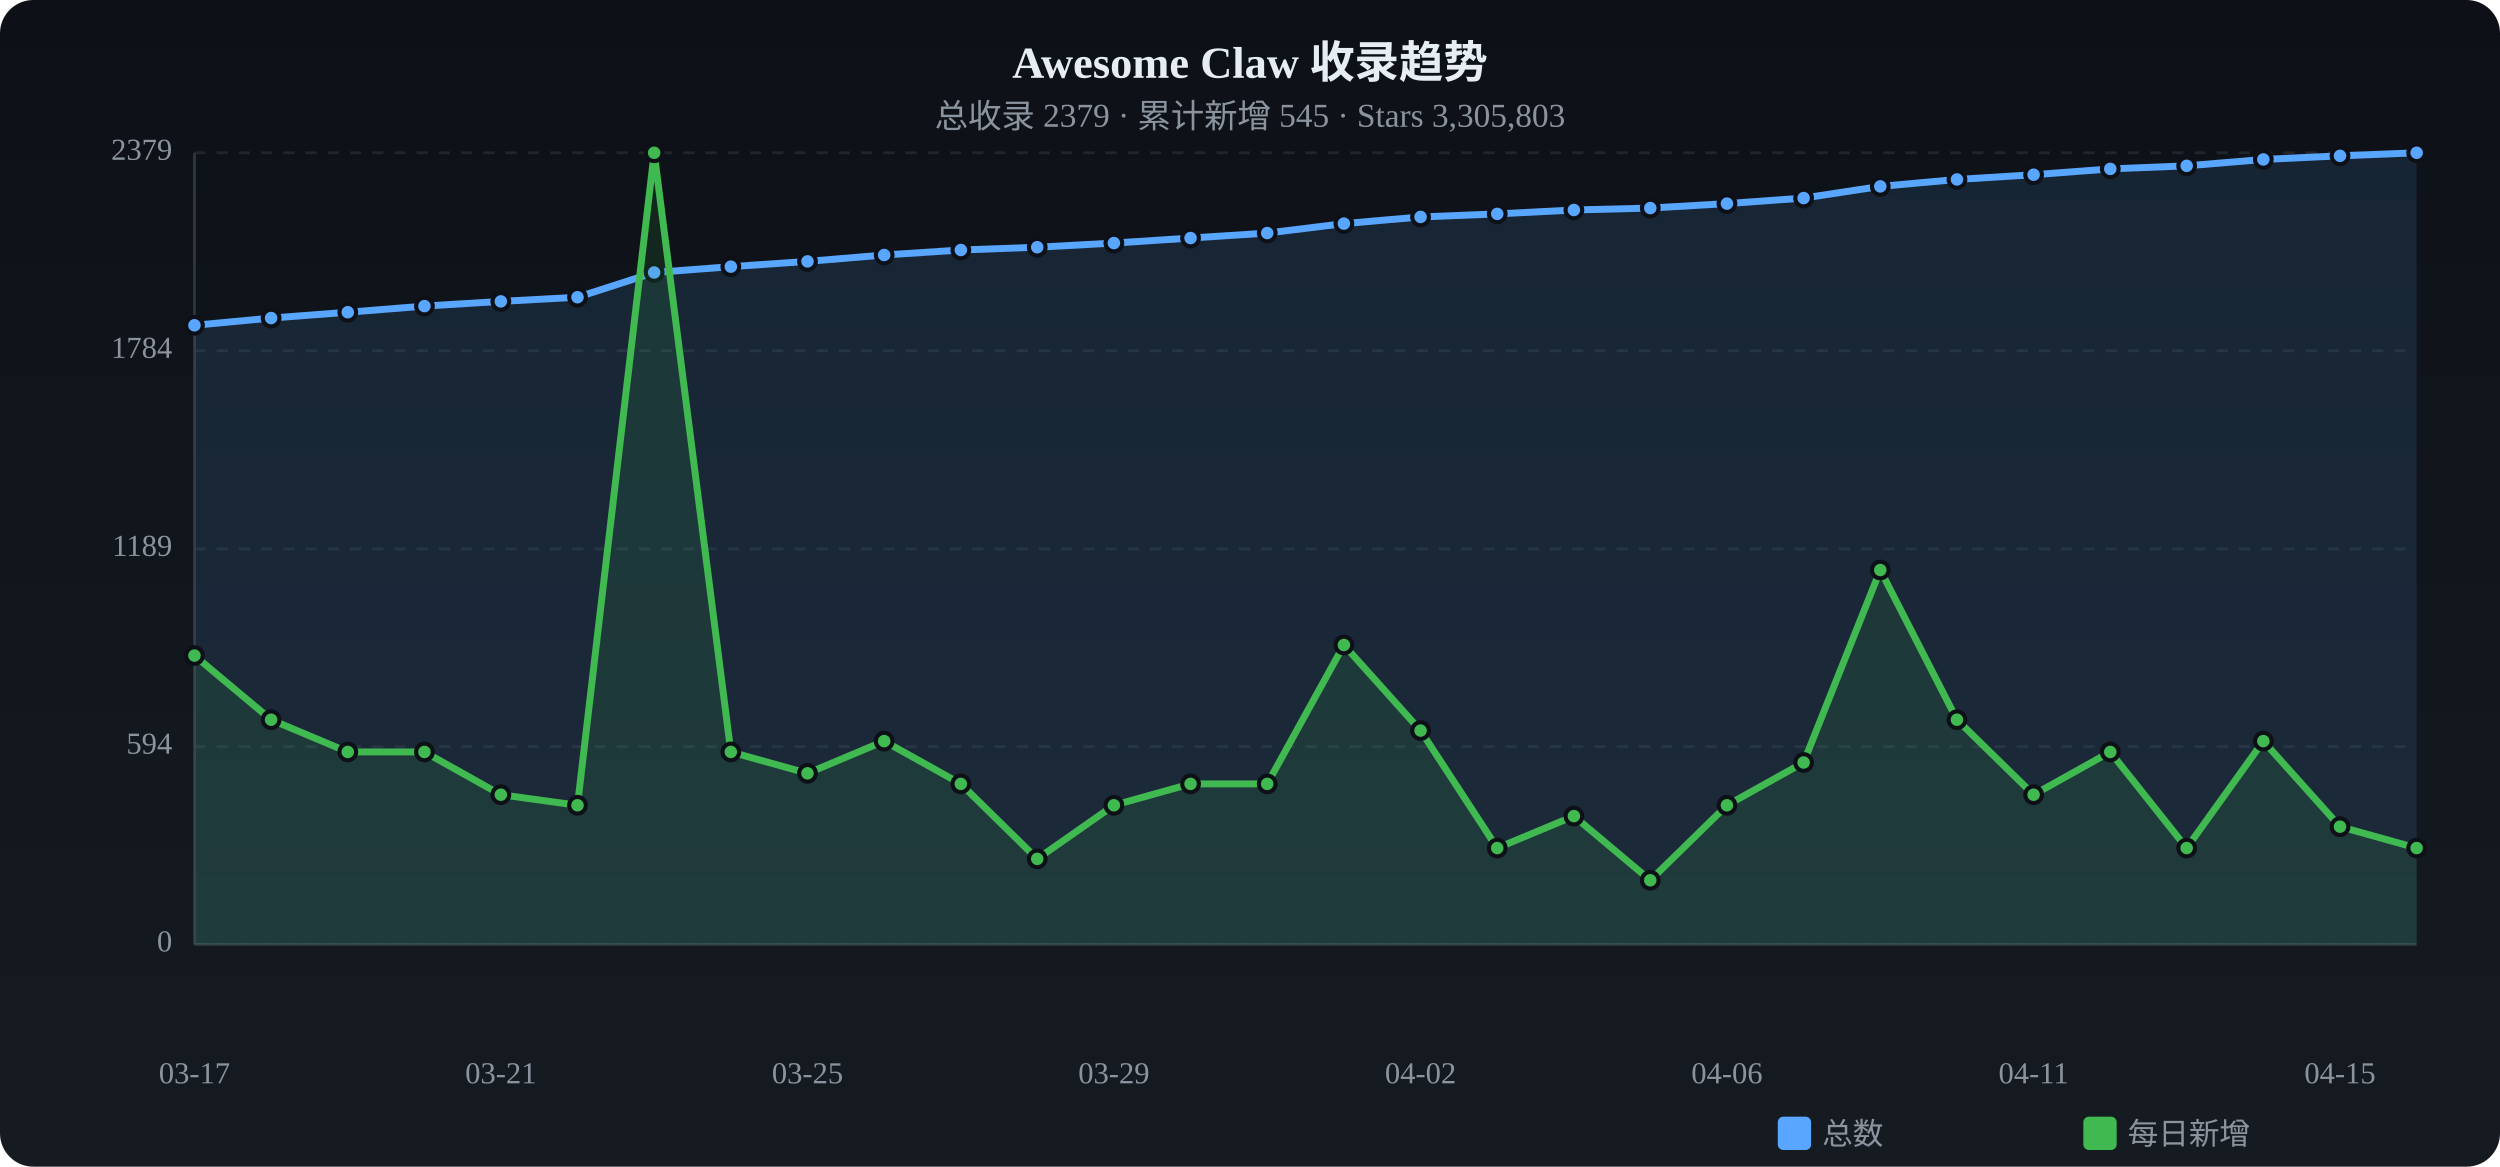
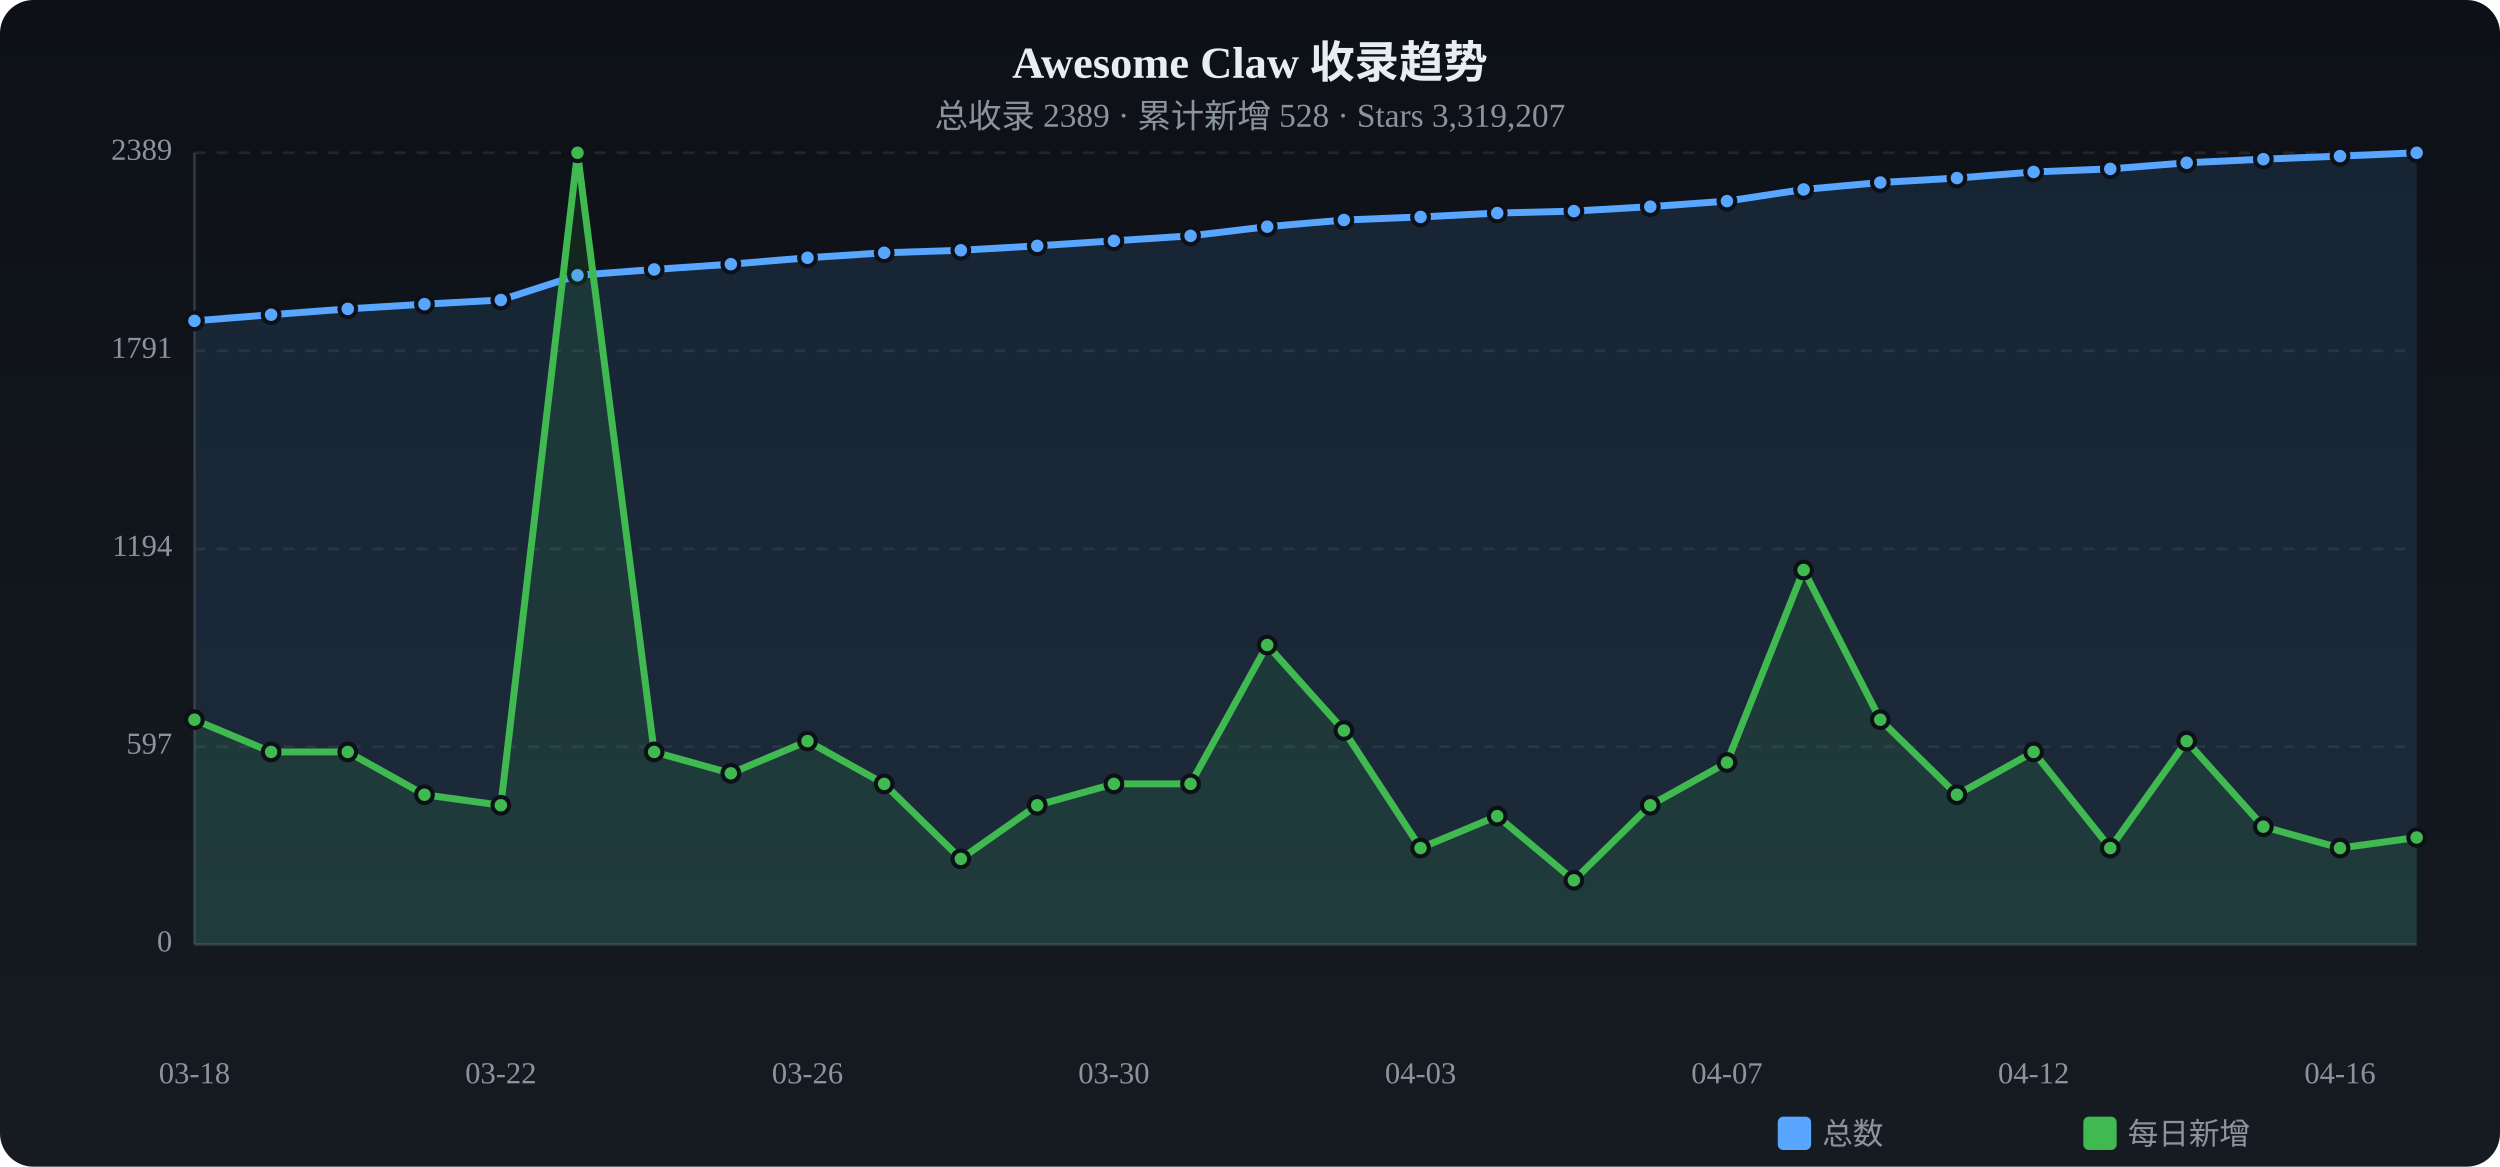
<svg xmlns="http://www.w3.org/2000/svg" viewBox="0 0 900 420" width="900" height="420">
  <defs>
    <linearGradient id="tbg" x1="0%" y1="0%" x2="0%" y2="100%">
      <stop offset="0%" stop-color="#0d1117" />
      <stop offset="100%" stop-color="#161b22" />
    </linearGradient>
  </defs>
  <rect width="900" height="420" rx="12" fill="url(#tbg)" />
  <text x="450.0" y="28" text-anchor="middle" fill="#e6edf3" font-size="16" font-weight="bold">Awesome Claw 收录趋势</text>
-   <text x="450.0" y="46" text-anchor="middle" fill="#8b949e" font-size="12">总收录 2379 · 累计新增 545 · Stars 3,305,803</text>
+   <text x="450.0" y="46" text-anchor="middle" fill="#8b949e" font-size="12">总收录 2389 · 累计新增 528 · Stars 3,319,207</text>
  <text x="62" y="340.0" text-anchor="end" fill="#8b949e" font-size="11" dominant-baseline="middle">0</text>
  <line x1="70" y1="340.0" x2="870" y2="340.0" stroke="#21262d" stroke-dasharray="4 4" />
-   <text x="62" y="268.8" text-anchor="end" fill="#8b949e" font-size="11" dominant-baseline="middle">594</text>
+   <text x="62" y="268.8" text-anchor="end" fill="#8b949e" font-size="11" dominant-baseline="middle">597</text>
  <line x1="70" y1="268.8" x2="870" y2="268.8" stroke="#21262d" stroke-dasharray="4 4" />
-   <text x="62" y="197.6" text-anchor="end" fill="#8b949e" font-size="11" dominant-baseline="middle">1189</text>
+   <text x="62" y="197.6" text-anchor="end" fill="#8b949e" font-size="11" dominant-baseline="middle">1194</text>
  <line x1="70" y1="197.6" x2="870" y2="197.6" stroke="#21262d" stroke-dasharray="4 4" />
-   <text x="62" y="126.3" text-anchor="end" fill="#8b949e" font-size="11" dominant-baseline="middle">1784</text>
+   <text x="62" y="126.3" text-anchor="end" fill="#8b949e" font-size="11" dominant-baseline="middle">1791</text>
  <line x1="70" y1="126.3" x2="870" y2="126.3" stroke="#21262d" stroke-dasharray="4 4" />
-   <text x="62" y="55.0" text-anchor="end" fill="#8b949e" font-size="11" dominant-baseline="middle">2379</text>
+   <text x="62" y="55.0" text-anchor="end" fill="#8b949e" font-size="11" dominant-baseline="middle">2389</text>
  <line x1="70" y1="55.0" x2="870" y2="55.0" stroke="#21262d" stroke-dasharray="4 4" />
  <line x1="70" y1="55" x2="70" y2="340" stroke="#30363d" />
  <line x1="70" y1="340" x2="870" y2="340" stroke="#30363d" />
-   <path d="M70.0,117.1 L97.6,114.5 L125.2,112.4 L152.8,110.2 L180.3,108.5 L207.9,107.0 L235.5,98.1 L263.1,96.0 L290.7,94.1 L318.3,91.8 L345.9,90.0 L373.4,89.0 L401.0,87.5 L428.6,85.7 L456.2,83.9 L483.8,80.5 L511.4,78.1 L539.0,77.0 L566.6,75.6 L594.1,74.9 L621.7,73.3 L649.3,71.3 L676.9,67.1 L704.5,64.6 L732.1,62.9 L759.7,60.8 L787.2,59.7 L814.8,57.4 L842.4,56.1 L870.0,55.0 L870.0,340 L70.0,340 Z" fill="#58a6ff" opacity="0.12" />
-   <polyline points="70.0,117.1 97.6,114.5 125.2,112.4 152.8,110.2 180.3,108.5 207.9,107.0 235.5,98.1 263.1,96.0 290.7,94.1 318.3,91.8 345.9,90.0 373.4,89.0 401.0,87.5 428.6,85.7 456.2,83.9 483.8,80.5 511.4,78.1 539.0,77.0 566.6,75.6 594.1,74.9 621.7,73.3 649.3,71.3 676.9,67.1 704.5,64.6 732.1,62.9 759.7,60.8 787.2,59.7 814.8,57.4 842.4,56.1 870.0,55.0" fill="none" stroke="#58a6ff" stroke-width="2.5" stroke-linecap="round" stroke-linejoin="round" />
-   <circle cx="70.0" cy="117.1" r="3" fill="#58a6ff" stroke="#0d1117" stroke-width="1.5" />
-   <circle cx="97.6" cy="114.5" r="3" fill="#58a6ff" stroke="#0d1117" stroke-width="1.5" />
-   <circle cx="125.2" cy="112.4" r="3" fill="#58a6ff" stroke="#0d1117" stroke-width="1.5" />
-   <circle cx="152.8" cy="110.2" r="3" fill="#58a6ff" stroke="#0d1117" stroke-width="1.5" />
-   <circle cx="180.3" cy="108.5" r="3" fill="#58a6ff" stroke="#0d1117" stroke-width="1.5" />
-   <circle cx="207.9" cy="107.0" r="3" fill="#58a6ff" stroke="#0d1117" stroke-width="1.5" />
-   <circle cx="235.5" cy="98.1" r="3" fill="#58a6ff" stroke="#0d1117" stroke-width="1.5" />
-   <circle cx="263.1" cy="96.0" r="3" fill="#58a6ff" stroke="#0d1117" stroke-width="1.5" />
-   <circle cx="290.7" cy="94.1" r="3" fill="#58a6ff" stroke="#0d1117" stroke-width="1.5" />
-   <circle cx="318.3" cy="91.8" r="3" fill="#58a6ff" stroke="#0d1117" stroke-width="1.5" />
-   <circle cx="345.9" cy="90.0" r="3" fill="#58a6ff" stroke="#0d1117" stroke-width="1.5" />
-   <circle cx="373.4" cy="89.0" r="3" fill="#58a6ff" stroke="#0d1117" stroke-width="1.5" />
-   <circle cx="401.0" cy="87.5" r="3" fill="#58a6ff" stroke="#0d1117" stroke-width="1.5" />
-   <circle cx="428.6" cy="85.7" r="3" fill="#58a6ff" stroke="#0d1117" stroke-width="1.5" />
-   <circle cx="456.2" cy="83.9" r="3" fill="#58a6ff" stroke="#0d1117" stroke-width="1.5" />
-   <circle cx="483.8" cy="80.5" r="3" fill="#58a6ff" stroke="#0d1117" stroke-width="1.5" />
+   <path d="M70.0,115.5 L97.6,113.3 L125.2,111.2 L152.8,109.5 L180.3,108.0 L207.9,99.1 L235.5,97.0 L263.1,95.1 L290.7,92.8 L318.3,91.0 L345.9,90.1 L373.4,88.5 L401.0,86.7 L428.6,84.9 L456.2,81.6 L483.8,79.2 L511.4,78.1 L539.0,76.7 L566.6,76.0 L594.1,74.4 L621.7,72.4 L649.3,68.2 L676.9,65.7 L704.5,64.1 L732.1,61.9 L759.7,60.8 L787.2,58.6 L814.8,57.3 L842.4,56.2 L870.0,55.0 L870.0,340 L70.0,340 Z" fill="#58a6ff" opacity="0.12" />
+   <polyline points="70.0,115.5 97.6,113.3 125.2,111.2 152.8,109.5 180.3,108.0 207.9,99.1 235.5,97.0 263.1,95.1 290.7,92.8 318.3,91.0 345.9,90.1 373.4,88.5 401.0,86.7 428.6,84.9 456.2,81.6 483.8,79.2 511.4,78.1 539.0,76.7 566.6,76.0 594.1,74.4 621.7,72.4 649.3,68.2 676.9,65.7 704.5,64.1 732.1,61.9 759.7,60.8 787.2,58.6 814.8,57.3 842.4,56.2 870.0,55.0" fill="none" stroke="#58a6ff" stroke-width="2.5" stroke-linecap="round" stroke-linejoin="round" />
+   <circle cx="70.0" cy="115.5" r="3" fill="#58a6ff" stroke="#0d1117" stroke-width="1.5" />
+   <circle cx="97.6" cy="113.3" r="3" fill="#58a6ff" stroke="#0d1117" stroke-width="1.5" />
+   <circle cx="125.2" cy="111.2" r="3" fill="#58a6ff" stroke="#0d1117" stroke-width="1.5" />
+   <circle cx="152.8" cy="109.5" r="3" fill="#58a6ff" stroke="#0d1117" stroke-width="1.5" />
+   <circle cx="180.3" cy="108.0" r="3" fill="#58a6ff" stroke="#0d1117" stroke-width="1.5" />
+   <circle cx="207.9" cy="99.1" r="3" fill="#58a6ff" stroke="#0d1117" stroke-width="1.5" />
+   <circle cx="235.5" cy="97.0" r="3" fill="#58a6ff" stroke="#0d1117" stroke-width="1.5" />
+   <circle cx="263.1" cy="95.1" r="3" fill="#58a6ff" stroke="#0d1117" stroke-width="1.5" />
+   <circle cx="290.7" cy="92.8" r="3" fill="#58a6ff" stroke="#0d1117" stroke-width="1.5" />
+   <circle cx="318.3" cy="91.0" r="3" fill="#58a6ff" stroke="#0d1117" stroke-width="1.5" />
+   <circle cx="345.9" cy="90.1" r="3" fill="#58a6ff" stroke="#0d1117" stroke-width="1.5" />
+   <circle cx="373.4" cy="88.5" r="3" fill="#58a6ff" stroke="#0d1117" stroke-width="1.5" />
+   <circle cx="401.0" cy="86.7" r="3" fill="#58a6ff" stroke="#0d1117" stroke-width="1.5" />
+   <circle cx="428.6" cy="84.9" r="3" fill="#58a6ff" stroke="#0d1117" stroke-width="1.5" />
+   <circle cx="456.2" cy="81.6" r="3" fill="#58a6ff" stroke="#0d1117" stroke-width="1.5" />
+   <circle cx="483.8" cy="79.2" r="3" fill="#58a6ff" stroke="#0d1117" stroke-width="1.5" />
  <circle cx="511.4" cy="78.1" r="3" fill="#58a6ff" stroke="#0d1117" stroke-width="1.5" />
-   <circle cx="539.0" cy="77.0" r="3" fill="#58a6ff" stroke="#0d1117" stroke-width="1.5" />
-   <circle cx="566.6" cy="75.6" r="3" fill="#58a6ff" stroke="#0d1117" stroke-width="1.5" />
-   <circle cx="594.1" cy="74.9" r="3" fill="#58a6ff" stroke="#0d1117" stroke-width="1.5" />
-   <circle cx="621.7" cy="73.3" r="3" fill="#58a6ff" stroke="#0d1117" stroke-width="1.5" />
-   <circle cx="649.3" cy="71.3" r="3" fill="#58a6ff" stroke="#0d1117" stroke-width="1.5" />
-   <circle cx="676.9" cy="67.1" r="3" fill="#58a6ff" stroke="#0d1117" stroke-width="1.5" />
-   <circle cx="704.5" cy="64.6" r="3" fill="#58a6ff" stroke="#0d1117" stroke-width="1.5" />
-   <circle cx="732.1" cy="62.9" r="3" fill="#58a6ff" stroke="#0d1117" stroke-width="1.5" />
+   <circle cx="539.0" cy="76.7" r="3" fill="#58a6ff" stroke="#0d1117" stroke-width="1.5" />
+   <circle cx="566.6" cy="76.0" r="3" fill="#58a6ff" stroke="#0d1117" stroke-width="1.5" />
+   <circle cx="594.1" cy="74.4" r="3" fill="#58a6ff" stroke="#0d1117" stroke-width="1.5" />
+   <circle cx="621.7" cy="72.4" r="3" fill="#58a6ff" stroke="#0d1117" stroke-width="1.5" />
+   <circle cx="649.3" cy="68.2" r="3" fill="#58a6ff" stroke="#0d1117" stroke-width="1.5" />
+   <circle cx="676.9" cy="65.7" r="3" fill="#58a6ff" stroke="#0d1117" stroke-width="1.5" />
+   <circle cx="704.5" cy="64.1" r="3" fill="#58a6ff" stroke="#0d1117" stroke-width="1.5" />
+   <circle cx="732.1" cy="61.9" r="3" fill="#58a6ff" stroke="#0d1117" stroke-width="1.5" />
  <circle cx="759.7" cy="60.8" r="3" fill="#58a6ff" stroke="#0d1117" stroke-width="1.5" />
-   <circle cx="787.2" cy="59.7" r="3" fill="#58a6ff" stroke="#0d1117" stroke-width="1.5" />
-   <circle cx="814.8" cy="57.4" r="3" fill="#58a6ff" stroke="#0d1117" stroke-width="1.5" />
-   <circle cx="842.4" cy="56.1" r="3" fill="#58a6ff" stroke="#0d1117" stroke-width="1.5" />
+   <circle cx="787.2" cy="58.6" r="3" fill="#58a6ff" stroke="#0d1117" stroke-width="1.5" />
+   <circle cx="814.8" cy="57.3" r="3" fill="#58a6ff" stroke="#0d1117" stroke-width="1.5" />
+   <circle cx="842.4" cy="56.2" r="3" fill="#58a6ff" stroke="#0d1117" stroke-width="1.5" />
  <circle cx="870.0" cy="55.0" r="3" fill="#58a6ff" stroke="#0d1117" stroke-width="1.5" />
-   <path d="M70.0,236.0 L97.6,259.1 L125.2,270.7 L152.8,270.7 L180.3,286.1 L207.9,289.9 L235.5,55.0 L263.1,270.7 L290.7,278.4 L318.3,266.8 L345.9,282.2 L373.4,309.2 L401.0,289.9 L428.6,282.2 L456.2,282.2 L483.8,232.2 L511.4,263.0 L539.0,305.3 L566.6,293.8 L594.1,316.9 L621.7,289.9 L649.3,274.5 L676.9,205.2 L704.5,259.1 L732.1,286.1 L759.7,270.7 L787.2,305.3 L814.8,266.8 L842.4,297.6 L870.0,305.3 L870.0,340 L70.0,340 Z" fill="#3fb950" opacity="0.12" />
-   <polyline points="70.0,236.0 97.6,259.1 125.2,270.7 152.8,270.7 180.3,286.1 207.9,289.9 235.5,55.0 263.1,270.7 290.7,278.4 318.3,266.8 345.9,282.2 373.4,309.2 401.0,289.9 428.6,282.2 456.2,282.2 483.8,232.2 511.4,263.0 539.0,305.3 566.6,293.8 594.1,316.9 621.7,289.9 649.3,274.5 676.9,205.2 704.5,259.1 732.1,286.1 759.7,270.7 787.2,305.3 814.8,266.8 842.4,297.6 870.0,305.3" fill="none" stroke="#3fb950" stroke-width="2.5" stroke-linecap="round" stroke-linejoin="round" />
-   <circle cx="70.0" cy="236.0" r="3" fill="#3fb950" stroke="#0d1117" stroke-width="1.5" />
-   <circle cx="97.6" cy="259.1" r="3" fill="#3fb950" stroke="#0d1117" stroke-width="1.5" />
+   <path d="M70.0,259.1 L97.6,270.7 L125.2,270.7 L152.8,286.1 L180.3,289.9 L207.9,55.0 L235.5,270.7 L263.1,278.4 L290.7,266.8 L318.3,282.2 L345.9,309.2 L373.4,289.9 L401.0,282.2 L428.6,282.2 L456.2,232.2 L483.8,263.0 L511.4,305.3 L539.0,293.8 L566.6,316.9 L594.1,289.9 L621.7,274.5 L649.3,205.2 L676.9,259.1 L704.5,286.1 L732.1,270.7 L759.7,305.3 L787.2,266.8 L814.8,297.6 L842.4,305.3 L870.0,301.5 L870.0,340 L70.0,340 Z" fill="#3fb950" opacity="0.12" />
+   <polyline points="70.0,259.1 97.6,270.7 125.2,270.7 152.8,286.1 180.3,289.9 207.9,55.0 235.5,270.7 263.1,278.4 290.7,266.8 318.3,282.2 345.9,309.2 373.4,289.9 401.0,282.2 428.6,282.2 456.2,232.2 483.8,263.0 511.4,305.3 539.0,293.8 566.6,316.9 594.1,289.9 621.7,274.5 649.3,205.2 676.9,259.1 704.5,286.1 732.1,270.7 759.7,305.3 787.2,266.8 814.8,297.6 842.4,305.3 870.0,301.5" fill="none" stroke="#3fb950" stroke-width="2.5" stroke-linecap="round" stroke-linejoin="round" />
+   <circle cx="70.0" cy="259.1" r="3" fill="#3fb950" stroke="#0d1117" stroke-width="1.5" />
+   <circle cx="97.6" cy="270.7" r="3" fill="#3fb950" stroke="#0d1117" stroke-width="1.5" />
  <circle cx="125.2" cy="270.7" r="3" fill="#3fb950" stroke="#0d1117" stroke-width="1.5" />
-   <circle cx="152.8" cy="270.7" r="3" fill="#3fb950" stroke="#0d1117" stroke-width="1.5" />
-   <circle cx="180.3" cy="286.1" r="3" fill="#3fb950" stroke="#0d1117" stroke-width="1.5" />
-   <circle cx="207.9" cy="289.9" r="3" fill="#3fb950" stroke="#0d1117" stroke-width="1.5" />
-   <circle cx="235.5" cy="55.0" r="3" fill="#3fb950" stroke="#0d1117" stroke-width="1.5" />
-   <circle cx="263.1" cy="270.7" r="3" fill="#3fb950" stroke="#0d1117" stroke-width="1.5" />
-   <circle cx="290.7" cy="278.4" r="3" fill="#3fb950" stroke="#0d1117" stroke-width="1.5" />
-   <circle cx="318.3" cy="266.8" r="3" fill="#3fb950" stroke="#0d1117" stroke-width="1.5" />
-   <circle cx="345.9" cy="282.2" r="3" fill="#3fb950" stroke="#0d1117" stroke-width="1.5" />
-   <circle cx="373.4" cy="309.2" r="3" fill="#3fb950" stroke="#0d1117" stroke-width="1.5" />
-   <circle cx="401.0" cy="289.9" r="3" fill="#3fb950" stroke="#0d1117" stroke-width="1.5" />
+   <circle cx="152.8" cy="286.1" r="3" fill="#3fb950" stroke="#0d1117" stroke-width="1.5" />
+   <circle cx="180.3" cy="289.9" r="3" fill="#3fb950" stroke="#0d1117" stroke-width="1.5" />
+   <circle cx="207.9" cy="55.0" r="3" fill="#3fb950" stroke="#0d1117" stroke-width="1.5" />
+   <circle cx="235.5" cy="270.7" r="3" fill="#3fb950" stroke="#0d1117" stroke-width="1.5" />
+   <circle cx="263.1" cy="278.4" r="3" fill="#3fb950" stroke="#0d1117" stroke-width="1.5" />
+   <circle cx="290.7" cy="266.8" r="3" fill="#3fb950" stroke="#0d1117" stroke-width="1.5" />
+   <circle cx="318.3" cy="282.2" r="3" fill="#3fb950" stroke="#0d1117" stroke-width="1.5" />
+   <circle cx="345.9" cy="309.2" r="3" fill="#3fb950" stroke="#0d1117" stroke-width="1.5" />
+   <circle cx="373.4" cy="289.9" r="3" fill="#3fb950" stroke="#0d1117" stroke-width="1.5" />
+   <circle cx="401.0" cy="282.2" r="3" fill="#3fb950" stroke="#0d1117" stroke-width="1.5" />
  <circle cx="428.6" cy="282.2" r="3" fill="#3fb950" stroke="#0d1117" stroke-width="1.5" />
-   <circle cx="456.2" cy="282.2" r="3" fill="#3fb950" stroke="#0d1117" stroke-width="1.5" />
-   <circle cx="483.8" cy="232.2" r="3" fill="#3fb950" stroke="#0d1117" stroke-width="1.5" />
-   <circle cx="511.4" cy="263.0" r="3" fill="#3fb950" stroke="#0d1117" stroke-width="1.5" />
-   <circle cx="539.0" cy="305.3" r="3" fill="#3fb950" stroke="#0d1117" stroke-width="1.5" />
-   <circle cx="566.6" cy="293.8" r="3" fill="#3fb950" stroke="#0d1117" stroke-width="1.5" />
-   <circle cx="594.1" cy="316.9" r="3" fill="#3fb950" stroke="#0d1117" stroke-width="1.5" />
-   <circle cx="621.7" cy="289.9" r="3" fill="#3fb950" stroke="#0d1117" stroke-width="1.5" />
-   <circle cx="649.3" cy="274.5" r="3" fill="#3fb950" stroke="#0d1117" stroke-width="1.5" />
-   <circle cx="676.9" cy="205.2" r="3" fill="#3fb950" stroke="#0d1117" stroke-width="1.5" />
-   <circle cx="704.5" cy="259.1" r="3" fill="#3fb950" stroke="#0d1117" stroke-width="1.5" />
-   <circle cx="732.1" cy="286.1" r="3" fill="#3fb950" stroke="#0d1117" stroke-width="1.5" />
-   <circle cx="759.7" cy="270.7" r="3" fill="#3fb950" stroke="#0d1117" stroke-width="1.5" />
-   <circle cx="787.2" cy="305.3" r="3" fill="#3fb950" stroke="#0d1117" stroke-width="1.5" />
-   <circle cx="814.8" cy="266.8" r="3" fill="#3fb950" stroke="#0d1117" stroke-width="1.5" />
-   <circle cx="842.4" cy="297.6" r="3" fill="#3fb950" stroke="#0d1117" stroke-width="1.5" />
-   <circle cx="870.0" cy="305.3" r="3" fill="#3fb950" stroke="#0d1117" stroke-width="1.5" />
-   <text x="70.0" y="390" text-anchor="middle" fill="#8b949e" font-size="11">03-17</text>
-   <text x="180.3" y="390" text-anchor="middle" fill="#8b949e" font-size="11">03-21</text>
-   <text x="290.7" y="390" text-anchor="middle" fill="#8b949e" font-size="11">03-25</text>
-   <text x="401.0" y="390" text-anchor="middle" fill="#8b949e" font-size="11">03-29</text>
-   <text x="511.4" y="390" text-anchor="middle" fill="#8b949e" font-size="11">04-02</text>
-   <text x="621.7" y="390" text-anchor="middle" fill="#8b949e" font-size="11">04-06</text>
-   <text x="732.1" y="390" text-anchor="middle" fill="#8b949e" font-size="11">04-11</text>
-   <text x="842.4" y="390" text-anchor="middle" fill="#8b949e" font-size="11">04-15</text>
+   <circle cx="456.2" cy="232.2" r="3" fill="#3fb950" stroke="#0d1117" stroke-width="1.5" />
+   <circle cx="483.8" cy="263.0" r="3" fill="#3fb950" stroke="#0d1117" stroke-width="1.5" />
+   <circle cx="511.4" cy="305.3" r="3" fill="#3fb950" stroke="#0d1117" stroke-width="1.5" />
+   <circle cx="539.0" cy="293.8" r="3" fill="#3fb950" stroke="#0d1117" stroke-width="1.5" />
+   <circle cx="566.6" cy="316.9" r="3" fill="#3fb950" stroke="#0d1117" stroke-width="1.5" />
+   <circle cx="594.1" cy="289.9" r="3" fill="#3fb950" stroke="#0d1117" stroke-width="1.5" />
+   <circle cx="621.7" cy="274.5" r="3" fill="#3fb950" stroke="#0d1117" stroke-width="1.5" />
+   <circle cx="649.3" cy="205.2" r="3" fill="#3fb950" stroke="#0d1117" stroke-width="1.5" />
+   <circle cx="676.9" cy="259.1" r="3" fill="#3fb950" stroke="#0d1117" stroke-width="1.5" />
+   <circle cx="704.5" cy="286.1" r="3" fill="#3fb950" stroke="#0d1117" stroke-width="1.5" />
+   <circle cx="732.1" cy="270.7" r="3" fill="#3fb950" stroke="#0d1117" stroke-width="1.5" />
+   <circle cx="759.7" cy="305.3" r="3" fill="#3fb950" stroke="#0d1117" stroke-width="1.5" />
+   <circle cx="787.2" cy="266.8" r="3" fill="#3fb950" stroke="#0d1117" stroke-width="1.5" />
+   <circle cx="814.8" cy="297.6" r="3" fill="#3fb950" stroke="#0d1117" stroke-width="1.5" />
+   <circle cx="842.4" cy="305.3" r="3" fill="#3fb950" stroke="#0d1117" stroke-width="1.5" />
+   <circle cx="870.0" cy="301.5" r="3" fill="#3fb950" stroke="#0d1117" stroke-width="1.5" />
+   <text x="70.0" y="390" text-anchor="middle" fill="#8b949e" font-size="11">03-18</text>
+   <text x="180.3" y="390" text-anchor="middle" fill="#8b949e" font-size="11">03-22</text>
+   <text x="290.7" y="390" text-anchor="middle" fill="#8b949e" font-size="11">03-26</text>
+   <text x="401.0" y="390" text-anchor="middle" fill="#8b949e" font-size="11">03-30</text>
+   <text x="511.4" y="390" text-anchor="middle" fill="#8b949e" font-size="11">04-03</text>
+   <text x="621.7" y="390" text-anchor="middle" fill="#8b949e" font-size="11">04-07</text>
+   <text x="732.1" y="390" text-anchor="middle" fill="#8b949e" font-size="11">04-12</text>
+   <text x="842.4" y="390" text-anchor="middle" fill="#8b949e" font-size="11">04-16</text>
  <rect x="640" y="402" width="12" height="12" rx="2" fill="#58a6ff" />
  <text x="656" y="412" fill="#8b949e" font-size="11">总数</text>
  <rect x="750" y="402" width="12" height="12" rx="2" fill="#3fb950" />
  <text x="766" y="412" fill="#8b949e" font-size="11">每日新增</text>
</svg>
